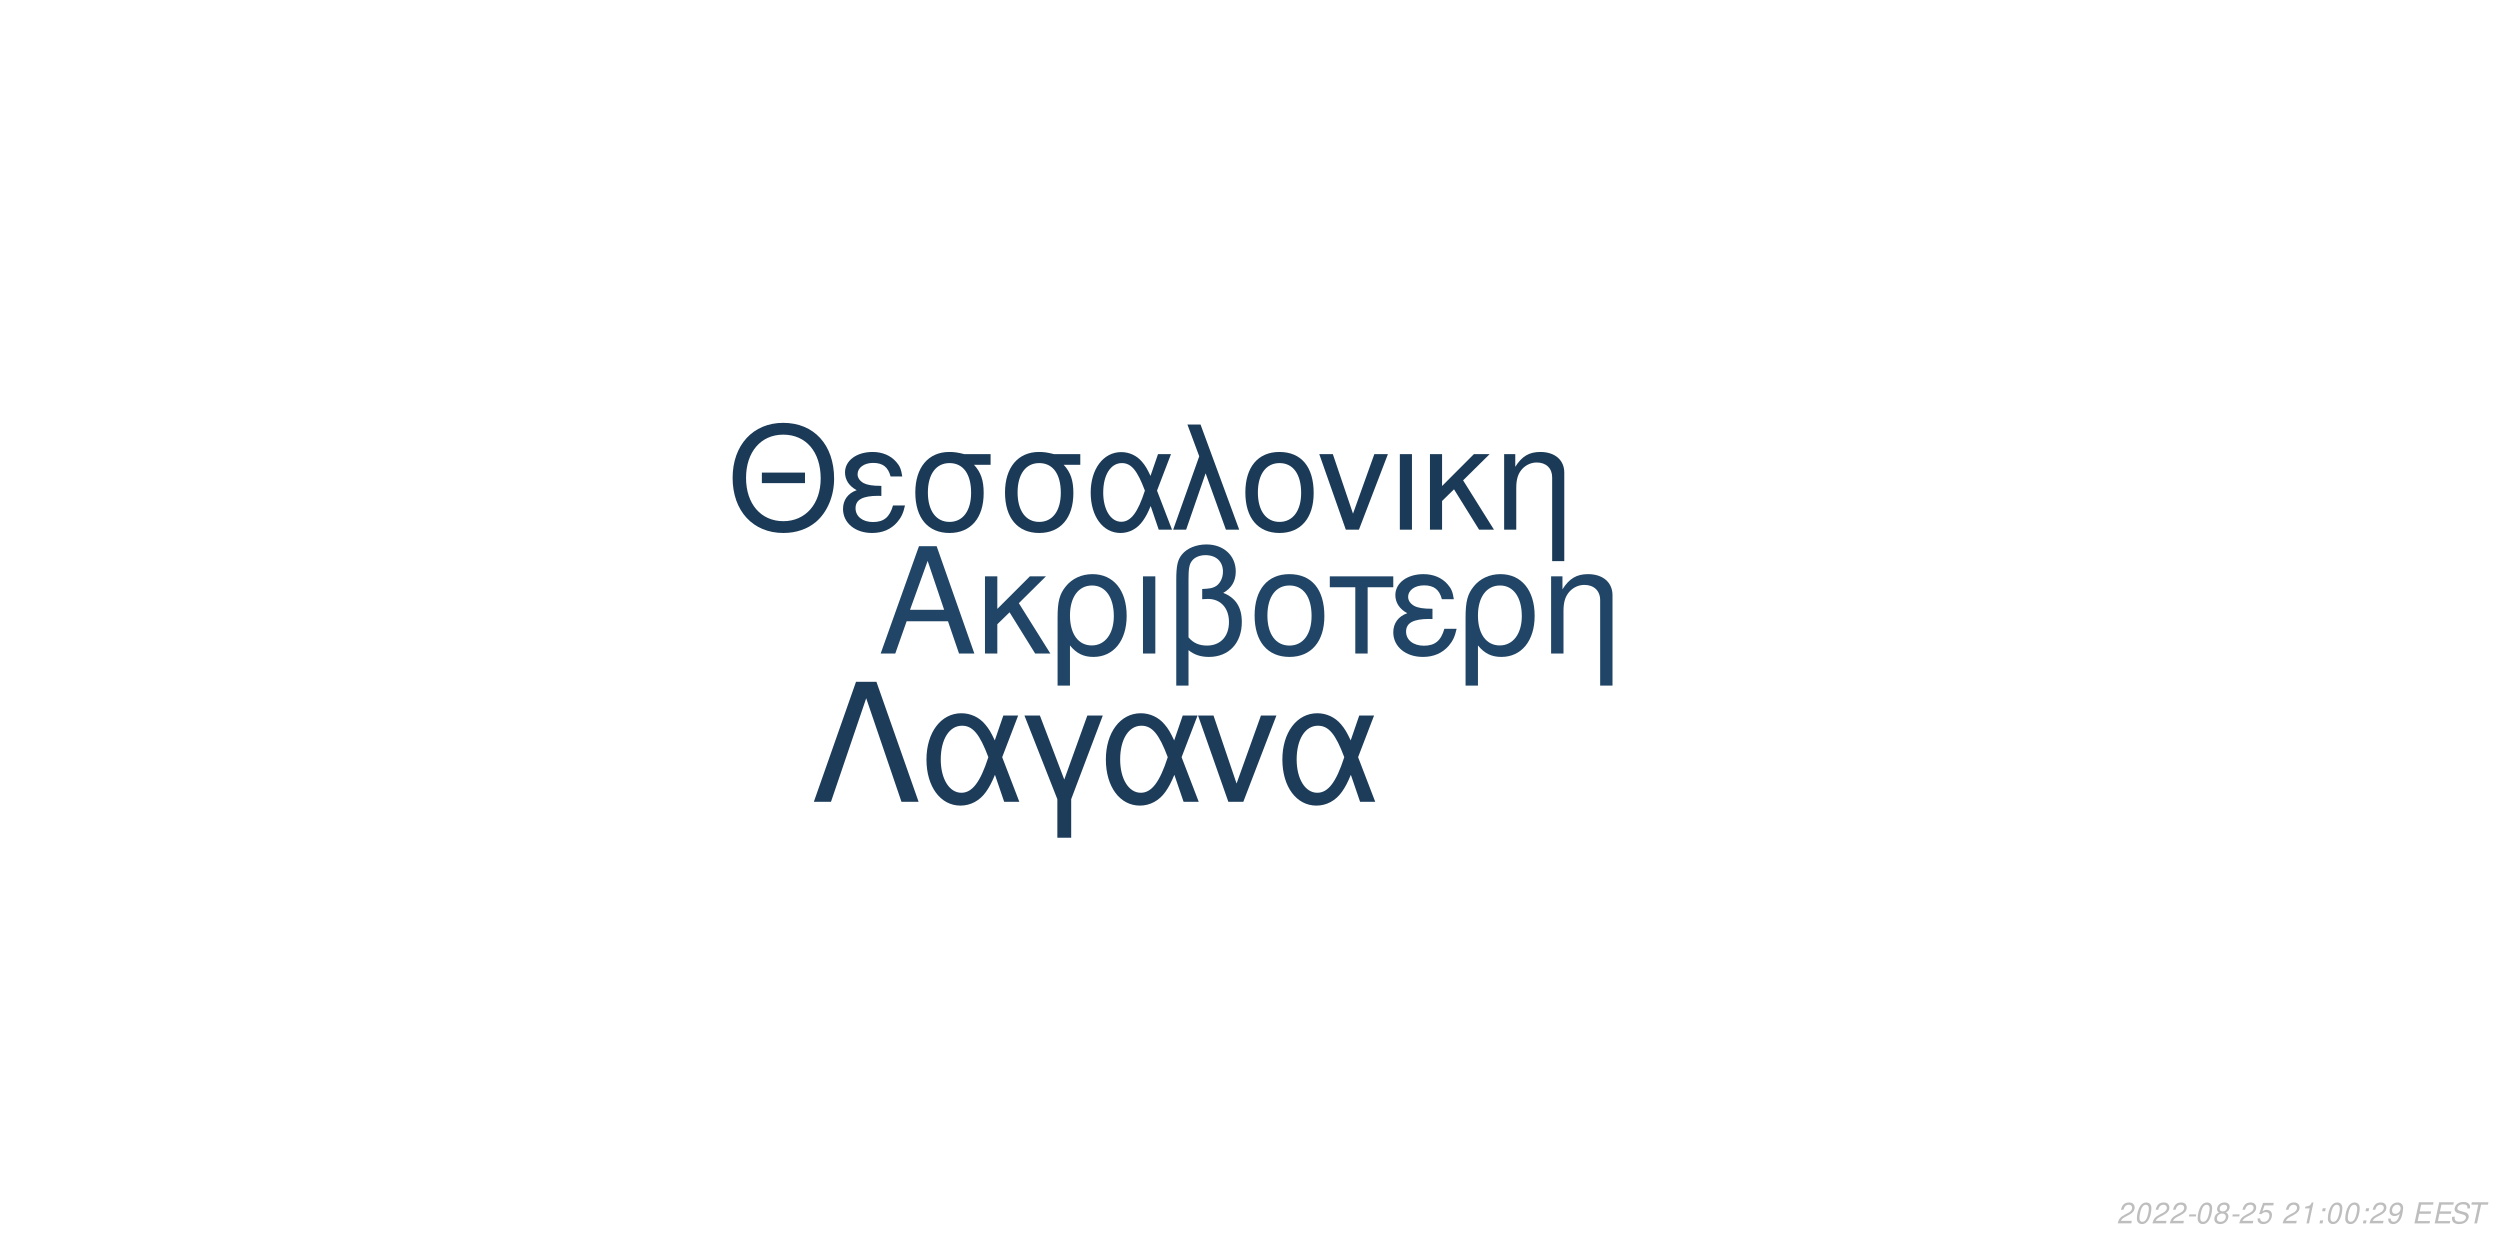
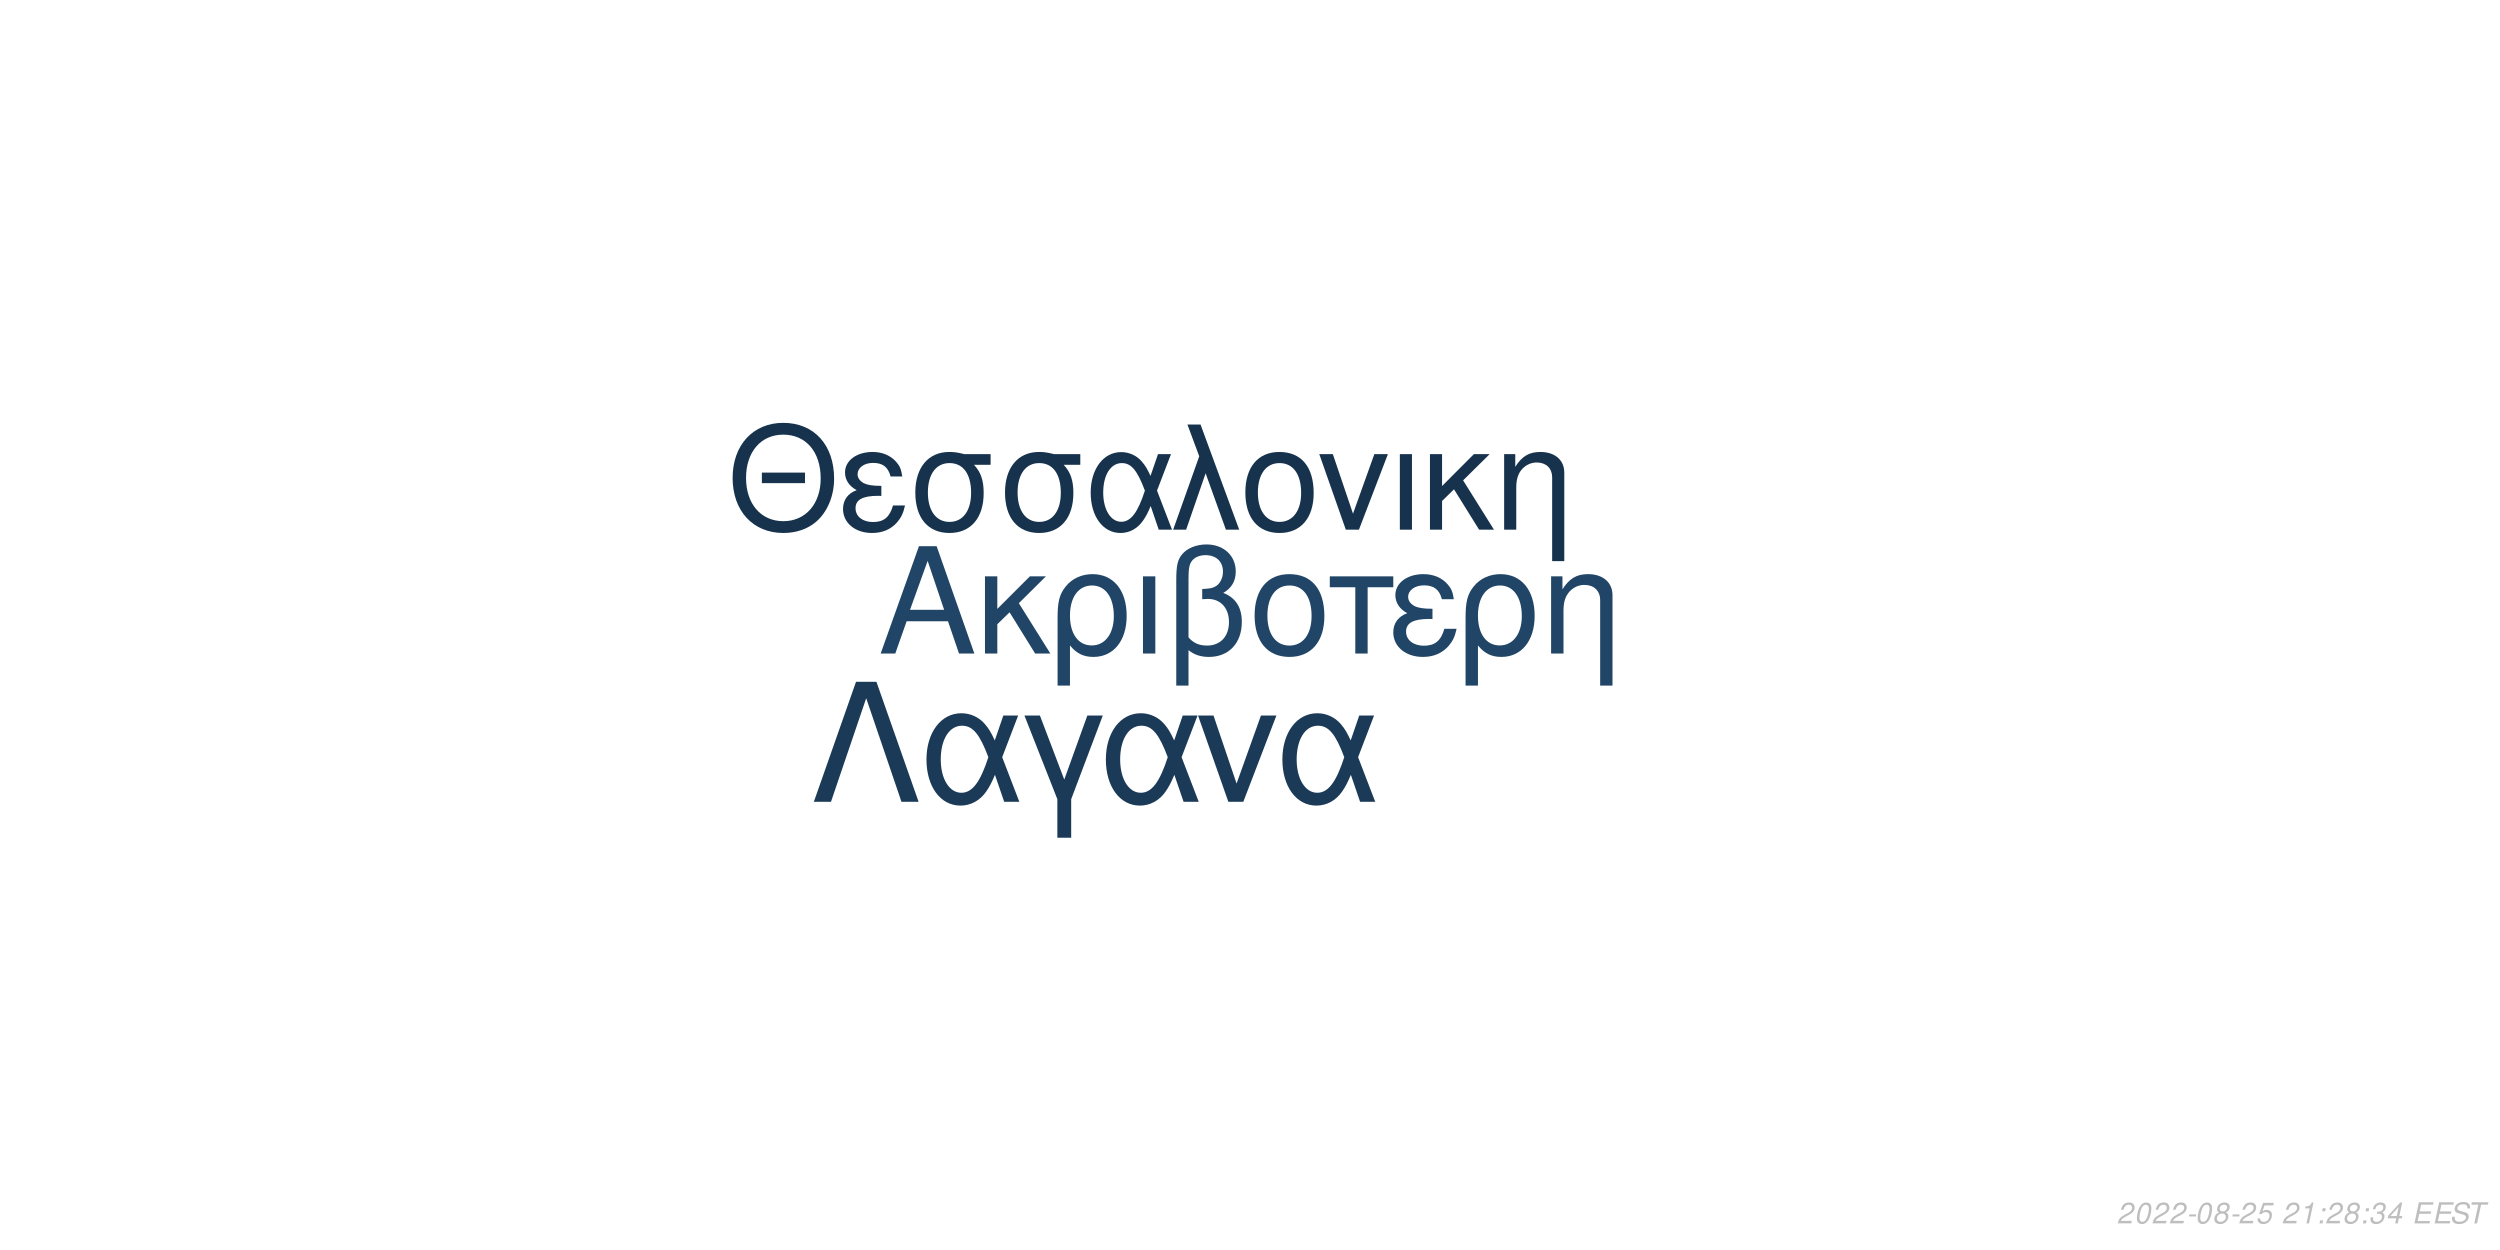
<svg xmlns="http://www.w3.org/2000/svg" xmlns:xlink="http://www.w3.org/1999/xlink" width="864pt" height="432pt" viewBox="0 0 864 432" version="1.1">
  <defs>
    <g>
      <symbol overflow="visible" id="glyph0-0">
        <path style="stroke:none;" d="" />
      </symbol>
      <symbol overflow="visible" id="glyph0-1">
        <path style="stroke:none;" d="M 24.125 -11.141 L 27.938 0 L 33.234 0 L 20.203 -37.094 L 14.094 -37.094 L 0.859 0 L 5.906 0 L 9.828 -11.141 Z M 22.797 -15.109 L 11 -15.109 L 17.094 -32.016 Z M 22.797 -15.109 " />
      </symbol>
      <symbol overflow="visible" id="glyph0-2">
        <path style="stroke:none;" d="M 7.172 -15.422 L 7.172 -26.672 L 2.906 -26.672 L 2.906 0 L 7.172 0 L 7.172 -10.125 L 11.406 -14.25 L 20.25 0 L 25.5 0 L 14.609 -17.406 L 23.969 -26.672 L 18.422 -26.672 Z M 7.172 -15.422 " />
      </symbol>
      <symbol overflow="visible" id="glyph0-3">
        <path style="stroke:none;" d="M 3 11.094 L 7.281 11.094 L 7.281 -2.797 C 9.516 -0.047 11.953 1.172 15.375 1.172 C 22.344 1.172 26.875 -4.422 26.875 -13.031 C 26.875 -21.891 22.297 -27.438 15.062 -27.438 C 11.297 -27.438 7.984 -25.906 5.797 -23.156 C 3.672 -20.516 3 -17.969 3 -12.359 Z M 14.906 -23.516 C 19.547 -23.516 22.438 -19.438 22.438 -12.922 C 22.438 -6.812 19.391 -2.797 14.812 -2.797 C 10.172 -2.797 7.281 -6.766 7.281 -13.125 C 7.281 -19.484 10.234 -23.516 14.906 -23.516 Z M 14.906 -23.516 " />
      </symbol>
      <symbol overflow="visible" id="glyph0-4">
        <path style="stroke:none;" d="M 3.516 0 L 7.781 0 L 7.781 -26.672 L 3.516 -26.672 Z M 3.516 0 " />
      </symbol>
      <symbol overflow="visible" id="glyph0-5">
        <path style="stroke:none;" d="M 4.016 11.094 L 8.25 11.094 L 8.25 -1.172 C 10.172 0.406 12.422 1.172 15.312 1.172 C 22.188 1.172 26.672 -3.609 26.672 -10.891 C 26.672 -15.984 24.578 -19.234 20.25 -20.969 C 23.109 -22.547 24.578 -25.031 24.578 -28.344 C 24.578 -33.844 20.406 -37.703 14.453 -37.703 C 10.938 -37.703 7.734 -36.391 6 -34.25 C 4.484 -32.422 4.016 -30.328 4.016 -25.391 Z M 8.25 -25.656 C 8.25 -29.359 8.5 -30.844 9.469 -32.062 C 10.375 -33.281 12.156 -34 14.094 -34 C 17.812 -34 20.156 -31.812 20.156 -28.297 C 20.156 -25.953 18.984 -23.812 17.297 -23.047 C 16.281 -22.547 15.469 -22.438 12.984 -22.297 L 12.984 -18.781 C 13.734 -18.828 14.344 -18.875 14.969 -18.875 C 19.344 -18.875 22.234 -15.719 22.234 -10.891 C 22.234 -5.906 19.281 -2.75 14.656 -2.75 C 11.953 -2.75 9.922 -3.609 8.25 -5.594 Z M 8.25 -25.656 " />
      </symbol>
      <symbol overflow="visible" id="glyph0-6">
        <path style="stroke:none;" d="M 14.094 -27.438 C 6.562 -27.438 2.094 -22.094 2.094 -13.125 C 2.094 -4.125 6.562 1.172 14.141 1.172 C 21.672 1.172 26.203 -4.172 26.203 -12.922 C 26.203 -22.188 21.828 -27.438 14.094 -27.438 Z M 14.141 -23.516 C 18.938 -23.516 21.781 -19.594 21.781 -12.984 C 21.781 -6.672 18.828 -2.75 14.141 -2.75 C 9.422 -2.75 6.516 -6.672 6.516 -13.125 C 6.516 -19.594 9.422 -23.516 14.141 -23.516 Z M 14.141 -23.516 " />
      </symbol>
      <symbol overflow="visible" id="glyph0-7">
        <path style="stroke:none;" d="M 7.891 0 L 12.156 0 L 12.156 -22.906 L 21.016 -22.906 L 21.016 -26.672 L -0.922 -26.672 L -0.922 -22.906 L 7.891 -22.906 Z M 7.891 0 " />
      </symbol>
      <symbol overflow="visible" id="glyph0-8">
        <path style="stroke:none;" d="M 14.562 -15.469 C 11.344 -15.469 9.562 -15.781 8.297 -16.438 C 6.922 -17.203 6.156 -18.328 6.156 -19.547 C 6.156 -21.891 8.453 -23.562 11.656 -23.562 C 15.062 -23.562 16.953 -22.094 17.812 -18.781 L 21.938 -18.781 C 21.578 -21.266 21.062 -22.5 19.797 -23.922 C 17.812 -26.203 14.906 -27.438 11.453 -27.438 C 5.797 -27.438 1.734 -24.375 1.734 -20.203 C 1.734 -17.609 3.156 -15.375 5.859 -13.938 C 2.797 -12.875 1.016 -10.484 1.016 -7.328 C 1.016 -2.391 5.297 1.172 11.25 1.172 C 14.969 1.172 17.906 -0.109 20.156 -2.641 C 21.578 -4.328 22.297 -5.797 22.906 -8.547 L 18.672 -8.547 C 17.5 -4.422 15.422 -2.703 11.609 -2.703 C 7.938 -2.703 5.438 -4.688 5.438 -7.578 C 5.438 -10.578 7.938 -11.953 13.484 -11.953 C 13.641 -11.953 14.094 -11.953 14.562 -11.906 Z M 14.562 -15.469 " />
      </symbol>
      <symbol overflow="visible" id="glyph0-9">
        <path style="stroke:none;" d="M 3.562 -26.672 L 3.562 0 L 7.844 0 L 7.844 -14.703 C 7.844 -17.906 8.5 -19.891 10.031 -21.531 C 11.406 -22.953 13.188 -23.719 15.062 -23.719 C 18.375 -23.719 20.516 -21.672 20.516 -18.469 L 20.516 11.094 L 24.781 11.094 L 24.781 -20.156 C 24.781 -24.578 21.469 -27.438 16.328 -27.438 C 12.359 -27.438 9.828 -25.906 7.484 -22.188 L 7.484 -26.672 Z M 3.562 -26.672 " />
      </symbol>
      <symbol overflow="visible" id="glyph1-0">
        <path style="stroke:none;" d="" />
      </symbol>
      <symbol overflow="visible" id="glyph1-1">
        <path style="stroke:none;" d="M 26.859 -19.734 L 11.953 -19.734 L 11.953 -16.094 L 26.859 -16.094 Z M 19.328 -36.922 C 8.922 -36.922 1.844 -29.25 1.844 -17.891 C 1.844 -6.484 8.875 1.141 19.391 1.141 C 23.812 1.141 27.703 -0.203 30.641 -2.688 C 34.578 -6.031 36.922 -11.656 36.922 -17.594 C 36.922 -29.297 30 -36.922 19.328 -36.922 Z M 19.328 -32.844 C 27.203 -32.844 32.281 -26.906 32.281 -17.688 C 32.281 -8.922 27.062 -2.938 19.391 -2.938 C 11.609 -2.938 6.484 -8.922 6.484 -17.891 C 6.484 -26.859 11.609 -32.844 19.328 -32.844 Z M 19.328 -32.844 " />
      </symbol>
      <symbol overflow="visible" id="glyph1-2">
        <path style="stroke:none;" d="M 14.25 -15.141 C 11.109 -15.141 9.375 -15.453 8.125 -16.094 C 6.781 -16.844 6.031 -17.938 6.031 -19.141 C 6.031 -21.422 8.266 -23.078 11.406 -23.078 C 14.75 -23.078 16.594 -21.625 17.438 -18.391 L 21.469 -18.391 C 21.125 -20.828 20.625 -22.031 19.391 -23.422 C 17.438 -25.656 14.594 -26.859 11.219 -26.859 C 5.688 -26.859 1.688 -23.875 1.688 -19.781 C 1.688 -17.234 3.094 -15.047 5.734 -13.656 C 2.734 -12.609 1 -10.266 1 -7.172 C 1 -2.344 5.188 1.141 11.016 1.141 C 14.656 1.141 17.547 -0.094 19.734 -2.594 C 21.125 -4.234 21.828 -5.688 22.422 -8.375 L 18.281 -8.375 C 17.141 -4.328 15.094 -2.641 11.359 -2.641 C 7.766 -2.641 5.328 -4.578 5.328 -7.422 C 5.328 -10.359 7.766 -11.703 13.203 -11.703 C 13.359 -11.703 13.797 -11.703 14.25 -11.656 Z M 14.25 -15.141 " />
      </symbol>
      <symbol overflow="visible" id="glyph1-3">
        <path style="stroke:none;" d="M 29 -26.109 L 19.938 -26.109 C 17.594 -26.703 16.438 -26.859 14.703 -26.859 C 7.469 -26.859 2.984 -21.469 2.984 -12.859 C 2.984 -4.031 7.375 1.141 14.797 1.141 C 22.172 1.141 26.609 -4.078 26.609 -12.656 C 26.609 -17.047 25.656 -19.828 23.266 -22.422 L 29 -22.422 Z M 14.797 -23.016 C 19.531 -23.016 22.266 -19.234 22.266 -12.75 C 22.266 -6.531 19.438 -2.688 14.797 -2.688 C 10.172 -2.688 7.328 -6.531 7.328 -12.859 C 7.328 -19.188 10.172 -23.016 14.797 -23.016 Z M 14.797 -23.016 " />
      </symbol>
      <symbol overflow="visible" id="glyph1-4">
        <path style="stroke:none;" d="M 29.344 -26.109 L 24.859 -26.109 L 22.266 -18.578 C 21.125 -21.031 20.484 -22.125 19.328 -23.469 C 17.547 -25.609 14.906 -26.812 12.156 -26.812 C 5.984 -26.812 1.594 -20.984 1.594 -12.812 C 1.594 -4.578 5.828 1.141 11.906 1.141 C 14.953 1.141 17.734 -0.344 19.625 -3.047 C 20.672 -4.531 21.281 -5.688 22.328 -8.172 L 25.109 0 L 29.703 0 L 24.516 -13.5 Z M 20.328 -13.5 C 17.891 -5.922 15.453 -2.734 12.156 -2.734 C 8.516 -2.734 5.922 -6.922 5.922 -12.812 C 5.922 -18.938 8.516 -23.016 12.359 -23.016 C 15.594 -23.016 17.688 -20.531 20.328 -13.5 Z M 20.328 -13.5 " />
      </symbol>
      <symbol overflow="visible" id="glyph1-5">
        <path style="stroke:none;" d="M 1.094 0 L 5.578 0 L 12.312 -19.484 L 19.328 0 L 23.922 0 L 10.562 -36.328 L 6.031 -36.328 L 10.109 -25.359 Z M 1.094 0 " />
      </symbol>
      <symbol overflow="visible" id="glyph1-6">
        <path style="stroke:none;" d="M 13.797 -26.859 C 6.422 -26.859 2.047 -21.625 2.047 -12.859 C 2.047 -4.031 6.422 1.141 13.859 1.141 C 21.234 1.141 25.656 -4.078 25.656 -12.656 C 25.656 -21.719 21.375 -26.859 13.797 -26.859 Z M 13.859 -23.016 C 18.531 -23.016 21.328 -19.188 21.328 -12.703 C 21.328 -6.531 18.438 -2.688 13.859 -2.688 C 9.219 -2.688 6.375 -6.531 6.375 -12.859 C 6.375 -19.188 9.219 -23.016 13.859 -23.016 Z M 13.859 -23.016 " />
      </symbol>
      <symbol overflow="visible" id="glyph1-7">
        <path style="stroke:none;" d="M 14.297 0 L 24.312 -26.109 L 19.625 -26.109 L 12.25 -5.531 L 5.281 -26.109 L 0.594 -26.109 L 9.766 0 Z M 14.297 0 " />
      </symbol>
      <symbol overflow="visible" id="glyph1-8">
        <path style="stroke:none;" d="M 3.438 0 L 7.625 0 L 7.625 -26.109 L 3.438 -26.109 Z M 3.438 0 " />
      </symbol>
      <symbol overflow="visible" id="glyph1-9">
        <path style="stroke:none;" d="M 7.031 -15.094 L 7.031 -26.109 L 2.844 -26.109 L 2.844 0 L 7.031 0 L 7.031 -9.922 L 11.156 -13.953 L 19.828 0 L 24.969 0 L 14.297 -17.047 L 23.469 -26.109 L 18.031 -26.109 Z M 7.031 -15.094 " />
      </symbol>
      <symbol overflow="visible" id="glyph1-10">
        <path style="stroke:none;" d="M 3.484 -26.109 L 3.484 0 L 7.672 0 L 7.672 -14.406 C 7.672 -17.547 8.328 -19.484 9.812 -21.078 C 11.156 -22.469 12.906 -23.219 14.75 -23.219 C 17.984 -23.219 20.078 -21.234 20.078 -18.094 L 20.078 10.859 L 24.266 10.859 L 24.266 -19.734 C 24.266 -24.062 21.031 -26.859 16 -26.859 C 12.109 -26.859 9.609 -25.359 7.328 -21.719 L 7.328 -26.109 Z M 3.484 -26.109 " />
      </symbol>
      <symbol overflow="visible" id="glyph2-0">
        <path style="stroke:none;" d="" />
      </symbol>
      <symbol overflow="visible" id="glyph2-1">
        <path style="stroke:none;" d="M 22.531 -41.484 L 15.484 -41.484 L 0.906 0 L 6.828 0 L 19 -35.797 L 31.188 0 L 37.109 0 Z M 22.531 -41.484 " />
      </symbol>
      <symbol overflow="visible" id="glyph2-2">
        <path style="stroke:none;" d="M 33.516 -29.812 L 28.391 -29.812 L 25.438 -21.219 C 24.125 -24.016 23.391 -25.266 22.078 -26.797 C 20.031 -29.25 17.016 -30.609 13.891 -30.609 C 6.828 -30.609 1.828 -23.953 1.828 -14.625 C 1.828 -5.234 6.656 1.312 13.594 1.312 C 17.078 1.312 20.266 -0.391 22.422 -3.469 C 23.609 -5.172 24.297 -6.484 25.5 -9.328 L 28.688 0 L 33.922 0 L 28 -15.422 Z M 23.219 -15.422 C 20.422 -6.766 17.641 -3.125 13.891 -3.125 C 9.734 -3.125 6.766 -7.906 6.766 -14.625 C 6.766 -21.625 9.734 -26.297 14.109 -26.297 C 17.812 -26.297 20.203 -23.453 23.219 -15.422 Z M 23.219 -15.422 " />
      </symbol>
      <symbol overflow="visible" id="glyph2-3">
        <path style="stroke:none;" d="M 12.062 12.406 L 16.844 12.406 L 16.844 -0.906 L 27.766 -29.812 L 22.422 -29.812 L 14.453 -7.688 L 6.031 -29.812 L 0.688 -29.812 L 12.062 -0.906 Z M 12.062 12.406 " />
      </symbol>
      <symbol overflow="visible" id="glyph2-4">
        <path style="stroke:none;" d="M 16.328 0 L 27.766 -29.812 L 22.422 -29.812 L 14 -6.312 L 6.031 -29.812 L 0.688 -29.812 L 11.156 0 Z M 16.328 0 " />
      </symbol>
      <symbol overflow="visible" id="glyph3-0">
        <path style="stroke:none;" d="" />
      </symbol>
      <symbol overflow="visible" id="glyph3-1">
        <path style="stroke:none;" d="M 5.234 -0.875 L 1.469 -0.875 C 1.641 -1.375 2.203 -1.891 3.109 -2.344 L 4.234 -2.938 C 5.562 -3.625 6.219 -4.469 6.219 -5.484 C 6.219 -5.938 6.062 -6.359 5.797 -6.656 C 5.469 -7.047 4.984 -7.234 4.312 -7.234 C 2.766 -7.234 1.891 -6.453 1.484 -4.734 L 2.375 -4.734 C 2.484 -5.188 2.609 -5.484 2.797 -5.75 C 3.094 -6.203 3.609 -6.453 4.188 -6.453 C 4.891 -6.453 5.344 -6.031 5.344 -5.375 C 5.344 -4.703 4.859 -4.094 4.016 -3.656 L 2.984 -3.125 C 1.234 -2.188 0.797 -1.656 0.344 -0.016 L 5.047 -0.016 Z M 5.234 -0.875 " />
      </symbol>
      <symbol overflow="visible" id="glyph3-2">
        <path style="stroke:none;" d="M 4.203 -7.234 C 3.375 -7.234 2.688 -6.812 2.125 -5.984 C 1.484 -5.047 0.984 -3.188 0.984 -1.734 C 0.984 -1.109 1.172 -0.562 1.484 -0.266 C 1.797 0.047 2.281 0.234 2.766 0.234 C 3.625 0.234 4.281 -0.156 4.859 -1.016 C 5.516 -1.953 6 -3.797 6 -5.266 C 6 -6.5 5.328 -7.234 4.203 -7.234 Z M 4.094 -6.453 C 4.734 -6.453 5.125 -5.984 5.125 -5.156 C 5.125 -4.203 4.781 -2.625 4.406 -1.812 C 3.984 -0.938 3.516 -0.547 2.875 -0.547 C 2.25 -0.547 1.875 -1.031 1.875 -1.828 C 1.875 -2.797 2.203 -4.344 2.594 -5.203 C 2.984 -6.047 3.453 -6.453 4.094 -6.453 Z M 4.094 -6.453 " />
      </symbol>
      <symbol overflow="visible" id="glyph3-3">
        <path style="stroke:none;" d="M 3.516 -3.125 L 1.125 -3.125 L 0.969 -2.406 L 3.359 -2.406 Z M 3.516 -3.125 " />
      </symbol>
      <symbol overflow="visible" id="glyph3-4">
        <path style="stroke:none;" d="M 4.766 -3.797 C 5.078 -3.969 5.234 -4.078 5.438 -4.234 C 5.812 -4.594 6.062 -5.172 6.062 -5.734 C 6.062 -6.625 5.344 -7.234 4.266 -7.234 C 2.812 -7.234 1.703 -6.219 1.703 -4.875 C 1.703 -4.406 1.875 -4.125 2.359 -3.812 C 1.297 -3.312 0.75 -2.516 0.75 -1.469 C 0.75 -0.438 1.547 0.234 2.812 0.234 C 3.656 0.234 4.359 -0.094 4.938 -0.734 C 5.359 -1.234 5.609 -1.859 5.609 -2.438 C 5.609 -3.047 5.312 -3.516 4.766 -3.797 Z M 4.109 -6.453 C 4.797 -6.453 5.188 -6.125 5.188 -5.578 C 5.188 -5.266 5.062 -4.922 4.859 -4.672 C 4.562 -4.312 4.188 -4.156 3.656 -4.156 C 2.984 -4.156 2.594 -4.453 2.594 -4.984 C 2.594 -5.859 3.203 -6.453 4.109 -6.453 Z M 3.453 -3.406 C 4.234 -3.406 4.734 -2.984 4.734 -2.312 C 4.734 -1.312 3.922 -0.547 2.875 -0.547 C 2.125 -0.547 1.625 -0.969 1.625 -1.625 C 1.625 -2.609 2.438 -3.406 3.453 -3.406 Z M 3.453 -3.406 " />
      </symbol>
      <symbol overflow="visible" id="glyph3-5">
        <path style="stroke:none;" d="M 6.297 -7.094 L 2.594 -7.094 L 1.234 -3.234 L 2.047 -3.234 C 2.656 -3.766 2.938 -3.906 3.531 -3.906 C 4.328 -3.906 4.797 -3.453 4.797 -2.688 C 4.797 -1.438 3.969 -0.547 2.828 -0.547 C 2.031 -0.547 1.609 -0.938 1.578 -1.734 L 0.703 -1.734 L 0.703 -1.516 C 0.703 -0.938 0.844 -0.547 1.188 -0.266 C 1.562 0.062 2.078 0.234 2.703 0.234 C 3.656 0.234 4.391 -0.156 4.984 -0.922 C 5.422 -1.5 5.672 -2.234 5.672 -2.953 C 5.672 -4 4.938 -4.672 3.812 -4.672 C 3.328 -4.672 2.906 -4.547 2.406 -4.234 L 3.109 -6.219 L 6.109 -6.219 Z M 6.297 -7.094 " />
      </symbol>
      <symbol overflow="visible" id="glyph3-6">
        <path style="stroke:none;" d="" />
      </symbol>
      <symbol overflow="visible" id="glyph3-7">
        <path style="stroke:none;" d="M 3.703 -5.188 L 2.594 0 L 3.469 0 L 5.016 -7.234 L 4.438 -7.234 C 3.906 -6.156 3.688 -6.016 2.234 -5.812 L 2.109 -5.188 Z M 3.703 -5.188 " />
      </symbol>
      <symbol overflow="visible" id="glyph3-8">
        <path style="stroke:none;" d="M 2.359 -1.031 L 1.312 -1.031 L 1.094 0 L 2.141 0 Z M 3.266 -5.234 L 2.219 -5.234 L 2 -4.203 L 3.047 -4.203 Z M 3.266 -5.234 " />
      </symbol>
      <symbol overflow="visible" id="glyph3-9">
-         <path style="stroke:none;" d="M 0.844 -1.656 C 0.844 -1.547 0.844 -1.438 0.844 -1.375 C 0.844 -0.406 1.531 0.234 2.578 0.234 C 3.203 0.234 3.766 0.016 4.297 -0.438 C 4.938 -1 5.312 -1.656 5.594 -2.719 C 5.844 -3.672 6.016 -4.766 6.016 -5.375 C 6.016 -5.844 5.844 -6.328 5.547 -6.656 C 5.203 -7.031 4.703 -7.234 4.062 -7.234 C 2.516 -7.234 1.297 -5.938 1.297 -4.266 C 1.297 -3.203 1.984 -2.547 3.047 -2.547 C 3.484 -2.547 3.953 -2.672 4.281 -2.891 C 4.406 -2.984 4.547 -3.078 4.828 -3.344 C 4.438 -1.484 3.703 -0.547 2.703 -0.547 C 2.109 -0.547 1.719 -0.938 1.719 -1.547 L 1.719 -1.656 Z M 3.953 -6.453 C 4.625 -6.453 5.141 -5.953 5.141 -5.281 C 5.141 -4.188 4.312 -3.312 3.297 -3.312 C 2.594 -3.312 2.172 -3.734 2.172 -4.453 C 2.172 -5.562 2.984 -6.453 3.953 -6.453 Z M 3.953 -6.453 " />
+         <path style="stroke:none;" d="M 2.922 -3.312 C 3.125 -3.344 3.234 -3.344 3.375 -3.344 C 4.203 -3.344 4.688 -3 4.688 -2.406 C 4.688 -1.312 3.906 -0.547 2.781 -0.547 C 2.047 -0.547 1.594 -0.938 1.594 -1.562 C 1.594 -1.719 1.609 -1.844 1.656 -2.094 L 0.766 -2.094 C 0.734 -1.797 0.719 -1.641 0.719 -1.469 C 0.719 -0.375 1.406 0.234 2.641 0.234 C 3.547 0.234 4.297 -0.078 4.812 -0.656 C 5.266 -1.156 5.562 -1.875 5.562 -2.547 C 5.562 -3.125 5.344 -3.453 4.797 -3.734 C 5.641 -4.234 6.016 -4.844 6.016 -5.734 C 6.016 -6.656 5.312 -7.234 4.203 -7.234 C 3.375 -7.234 2.672 -6.938 2.188 -6.375 C 1.891 -6.031 1.703 -5.641 1.516 -4.906 L 2.391 -4.906 C 2.5 -5.359 2.594 -5.594 2.734 -5.812 C 3.047 -6.234 3.516 -6.453 4.078 -6.453 C 4.734 -6.453 5.141 -6.125 5.141 -5.578 C 5.141 -5.188 5.016 -4.797 4.797 -4.547 C 4.516 -4.234 4 -4.062 3.266 -4.062 L 3.078 -4.062 Z M 2.922 -3.312 " />
      </symbol>
      <symbol overflow="visible" id="glyph3-10">
+         <path style="stroke:none;" d="M 3.625 -1.75 L 3.266 0 L 4.141 0 L 4.516 -1.75 L 5.562 -1.75 L 5.734 -2.531 L 4.688 -2.531 L 5.688 -7.234 L 5.016 -7.234 L 0.844 -2.672 L 0.641 -1.75 Z M 3.797 -2.531 L 1.594 -2.531 L 4.469 -5.703 Z M 3.797 -2.531 " />
+       </symbol>
+       <symbol overflow="visible" id="glyph3-11">
        <path style="stroke:none;" d="M 2.547 -3.312 L 6.5 -3.312 L 6.688 -4.141 L 2.719 -4.141 L 3.219 -6.469 L 7.344 -6.469 L 7.516 -7.297 L 2.453 -7.297 L 0.906 0 L 6.125 0 L 6.297 -0.812 L 2.016 -0.812 Z M 2.547 -3.312 " />
      </symbol>
-       <symbol overflow="visible" id="glyph3-11">
+       <symbol overflow="visible" id="glyph3-12">
        <path style="stroke:none;" d="M 7.062 -5.156 C 7.125 -5.438 7.141 -5.562 7.141 -5.703 C 7.141 -6.156 6.938 -6.594 6.594 -6.891 C 6.188 -7.25 5.656 -7.406 4.875 -7.406 C 3.844 -7.406 3.047 -7.125 2.5 -6.562 C 2.094 -6.141 1.781 -5.438 1.781 -4.922 C 1.781 -4.297 2.219 -3.766 2.891 -3.562 L 4.594 -3.094 C 5.406 -2.859 5.734 -2.578 5.734 -2.094 C 5.734 -1.781 5.547 -1.406 5.266 -1.141 C 4.844 -0.766 4.266 -0.578 3.453 -0.578 C 2.328 -0.578 1.812 -0.984 1.812 -1.906 C 1.812 -2.047 1.812 -2.125 1.844 -2.312 L 0.984 -2.312 C 0.906 -2.062 0.891 -1.906 0.891 -1.688 C 0.891 -0.484 1.797 0.234 3.297 0.234 C 4.359 0.234 5.234 -0.062 5.812 -0.609 C 6.344 -1.078 6.688 -1.797 6.688 -2.375 C 6.688 -2.641 6.609 -2.906 6.453 -3.156 C 6.234 -3.5 5.938 -3.703 5.469 -3.828 L 3.75 -4.312 C 2.984 -4.547 2.734 -4.734 2.734 -5.188 C 2.734 -5.547 2.875 -5.844 3.188 -6.109 C 3.547 -6.438 4.031 -6.594 4.703 -6.594 C 5.266 -6.594 5.688 -6.484 5.906 -6.297 C 6.094 -6.125 6.219 -5.797 6.219 -5.516 C 6.219 -5.422 6.203 -5.344 6.188 -5.156 Z M 7.062 -5.156 " />
      </symbol>
-       <symbol overflow="visible" id="glyph3-12">
+       <symbol overflow="visible" id="glyph3-13">
        <path style="stroke:none;" d="M 4.938 -6.469 L 7.312 -6.469 L 7.484 -7.297 L 1.75 -7.297 L 1.578 -6.469 L 3.984 -6.469 L 2.609 0 L 3.547 0 Z M 4.938 -6.469 " />
      </symbol>
    </g>
  </defs>
  <g id="surface1">
    <rect x="0" y="0" width="864" height="432" style="fill:rgb(100%,100%,100%);fill-opacity:1;stroke:none;" />
    <g style="fill:rgb(12.549%,27.059%,40%);fill-opacity:1;">
      <use xlink:href="#glyph0-1" x="303.5" y="225.861" />
      <use xlink:href="#glyph0-2" x="337.5" y="225.861" />
      <use xlink:href="#glyph0-3" x="362.5" y="225.861" />
      <use xlink:href="#glyph0-4" x="391.5" y="225.861" />
      <use xlink:href="#glyph0-5" x="402.5" y="225.861" />
      <use xlink:href="#glyph0-6" x="431.5" y="225.861" />
      <use xlink:href="#glyph0-7" x="460.5" y="225.861" />
      <use xlink:href="#glyph0-8" x="480.5" y="225.861" />
      <use xlink:href="#glyph0-3" x="503.5" y="225.861" />
      <use xlink:href="#glyph0-9" x="532.5" y="225.861" />
    </g>
-     <g style="fill:rgb(10.196%,22.745%,34.118%);fill-opacity:1;">
+     <g style="fill:rgb(8.627%,19.608%,29.804%);fill-opacity:1;">
      <use xlink:href="#glyph1-1" x="251.348" y="183.058" />
      <use xlink:href="#glyph1-2" x="290.348" y="183.058" />
      <use xlink:href="#glyph1-3" x="313.348" y="183.058" />
      <use xlink:href="#glyph1-3" x="344.348" y="183.058" />
      <use xlink:href="#glyph1-4" x="375.348" y="183.058" />
      <use xlink:href="#glyph1-5" x="404.348" y="183.058" />
      <use xlink:href="#glyph1-6" x="428.348" y="183.058" />
      <use xlink:href="#glyph1-7" x="455.348" y="183.058" />
      <use xlink:href="#glyph1-8" x="480.348" y="183.058" />
      <use xlink:href="#glyph1-9" x="491.348" y="183.058" />
      <use xlink:href="#glyph1-10" x="516.348" y="183.058" />
    </g>
-     <g style="fill:rgb(10.98%,23.529%,35.294%);fill-opacity:1;">
+     <g style="fill:rgb(10.588%,22.745%,34.118%);fill-opacity:1;">
      <use xlink:href="#glyph2-1" x="280.359" y="277.105" />
      <use xlink:href="#glyph2-2" x="318.359" y="277.105" />
      <use xlink:href="#glyph2-3" x="353.359" y="277.105" />
      <use xlink:href="#glyph2-2" x="380.359" y="277.105" />
      <use xlink:href="#glyph2-4" x="413.359" y="277.105" />
      <use xlink:href="#glyph2-2" x="441.359" y="277.105" />
    </g>
    <g style="fill:rgb(74.51%,74.51%,74.51%);fill-opacity:1;">
      <use xlink:href="#glyph3-1" x="731.52" y="422.81" />
      <use xlink:href="#glyph3-2" x="737.52" y="422.81" />
      <use xlink:href="#glyph3-1" x="743.52" y="422.81" />
      <use xlink:href="#glyph3-1" x="749.52" y="422.81" />
      <use xlink:href="#glyph3-3" x="755.52" y="422.81" />
      <use xlink:href="#glyph3-2" x="758.52" y="422.81" />
      <use xlink:href="#glyph3-4" x="764.52" y="422.81" />
      <use xlink:href="#glyph3-3" x="770.52" y="422.81" />
      <use xlink:href="#glyph3-1" x="773.52" y="422.81" />
      <use xlink:href="#glyph3-5" x="779.52" y="422.81" />
      <use xlink:href="#glyph3-6" x="785.52" y="422.81" />
      <use xlink:href="#glyph3-1" x="788.52" y="422.81" />
      <use xlink:href="#glyph3-7" x="794.52" y="422.81" />
      <use xlink:href="#glyph3-8" x="800.52" y="422.81" />
-       <use xlink:href="#glyph3-2" x="803.52" y="422.81" />
-       <use xlink:href="#glyph3-2" x="809.52" y="422.81" />
+       <use xlink:href="#glyph3-1" x="803.52" y="422.81" />
+       <use xlink:href="#glyph3-4" x="809.52" y="422.81" />
      <use xlink:href="#glyph3-8" x="815.52" y="422.81" />
-       <use xlink:href="#glyph3-1" x="818.52" y="422.81" />
-       <use xlink:href="#glyph3-9" x="824.52" y="422.81" />
+       <use xlink:href="#glyph3-9" x="818.52" y="422.81" />
+       <use xlink:href="#glyph3-10" x="824.52" y="422.81" />
      <use xlink:href="#glyph3-6" x="830.52" y="422.81" />
-       <use xlink:href="#glyph3-10" x="833.52" y="422.81" />
-       <use xlink:href="#glyph3-10" x="840.52" y="422.81" />
-       <use xlink:href="#glyph3-11" x="846.52" y="422.81" />
-       <use xlink:href="#glyph3-12" x="852.52" y="422.81" />
+       <use xlink:href="#glyph3-11" x="833.52" y="422.81" />
+       <use xlink:href="#glyph3-11" x="840.52" y="422.81" />
+       <use xlink:href="#glyph3-12" x="846.52" y="422.81" />
+       <use xlink:href="#glyph3-13" x="852.52" y="422.81" />
    </g>
  </g>
</svg>
